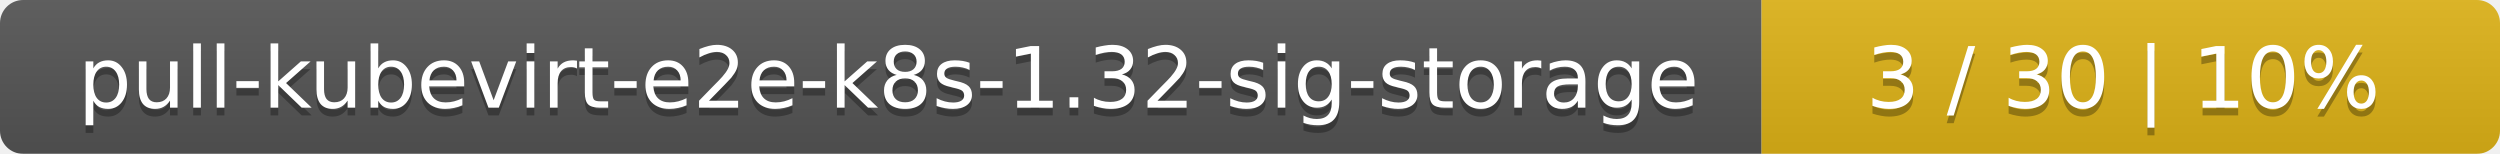
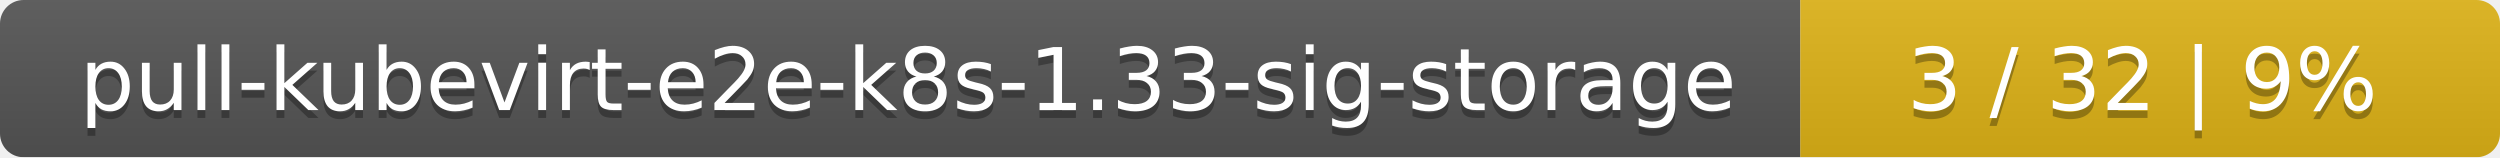
- <svg xmlns="http://www.w3.org/2000/svg" width="325" height="20">
+ <svg xmlns="http://www.w3.org/2000/svg" width="318" height="20">
  <linearGradient id="smooth" x2="0" y2="100%">
    <stop offset="0" stop-color="#bbb" stop-opacity=".1" />
    <stop offset="1" stop-opacity=".1" />
  </linearGradient>
  <mask id="round">
-     <rect width="325" height="20" rx="3" fill="#fff" />
+     <rect width="318" height="20" rx="3" fill="#fff" />
  </mask>
  <g mask="url(#round)">
    <rect width="229" height="20" fill="#555" />
-     <rect x="229" width="96" height="20" fill="#dfb317" />
-     <rect width="325" height="20" fill="url(#smooth)" />
+     <rect x="229" width="89" height="20" fill="#dfb317" />
+     <rect width="318" height="20" fill="url(#smooth)" />
  </g>
  <g fill="#fff" text-anchor="middle" font-family="DejaVu Sans,Verdana,Geneva,sans-serif" font-size="11">
-     <text x="115.5" y="15" fill="#010101" fill-opacity=".3">pull-kubevirt-e2e-k8s-1.32-sig-storage</text>
-     <text x="115.5" y="14">pull-kubevirt-e2e-k8s-1.32-sig-storage</text>
-     <text x="276" y="15" fill="#010101" fill-opacity=".3">3 / 30    |    10%</text>
-     <text x="276" y="14">3 / 30    |    10%</text>
+     <text x="115.5" y="15" fill="#010101" fill-opacity=".3">pull-kubevirt-e2e-k8s-1.33-sig-storage</text>
+     <text x="115.5" y="14">pull-kubevirt-e2e-k8s-1.33-sig-storage</text>
+     <text x="272.5" y="15" fill="#010101" fill-opacity=".3">3 / 32    |    9%</text>
+     <text x="272.5" y="14">3 / 32    |    9%</text>
  </g>
</svg>
